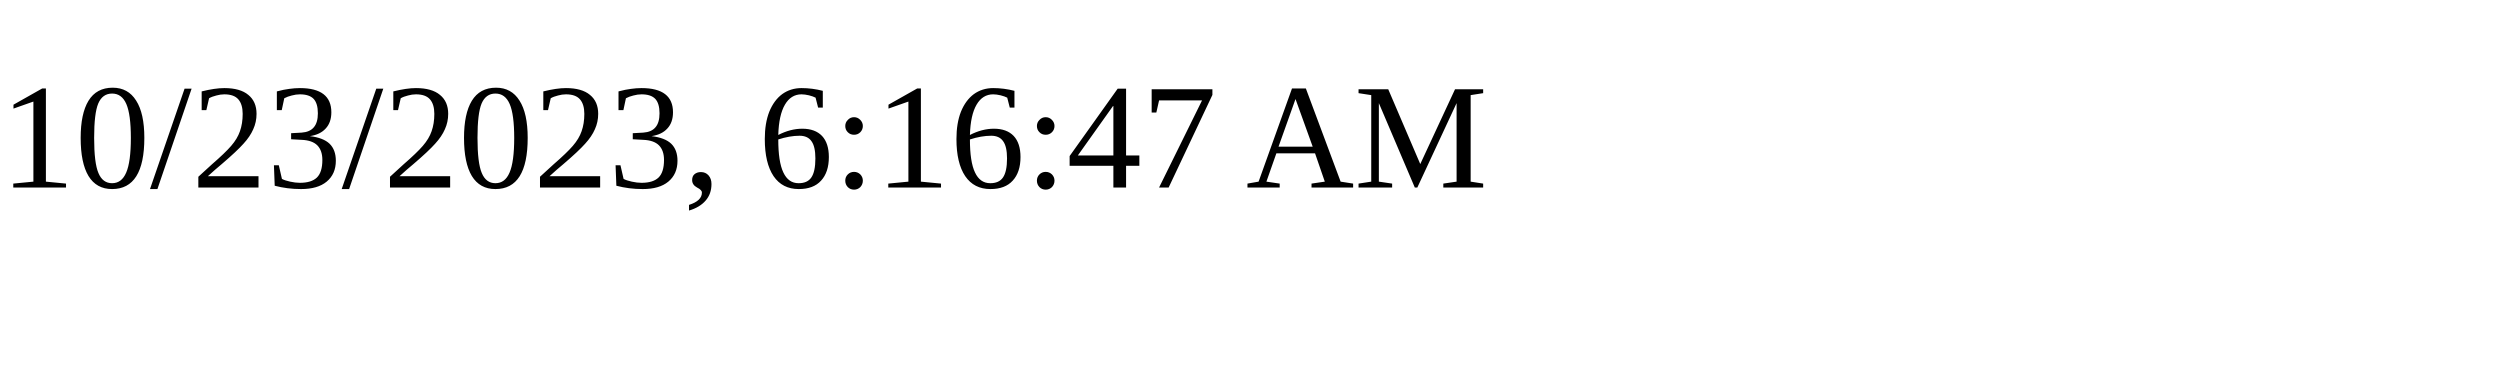
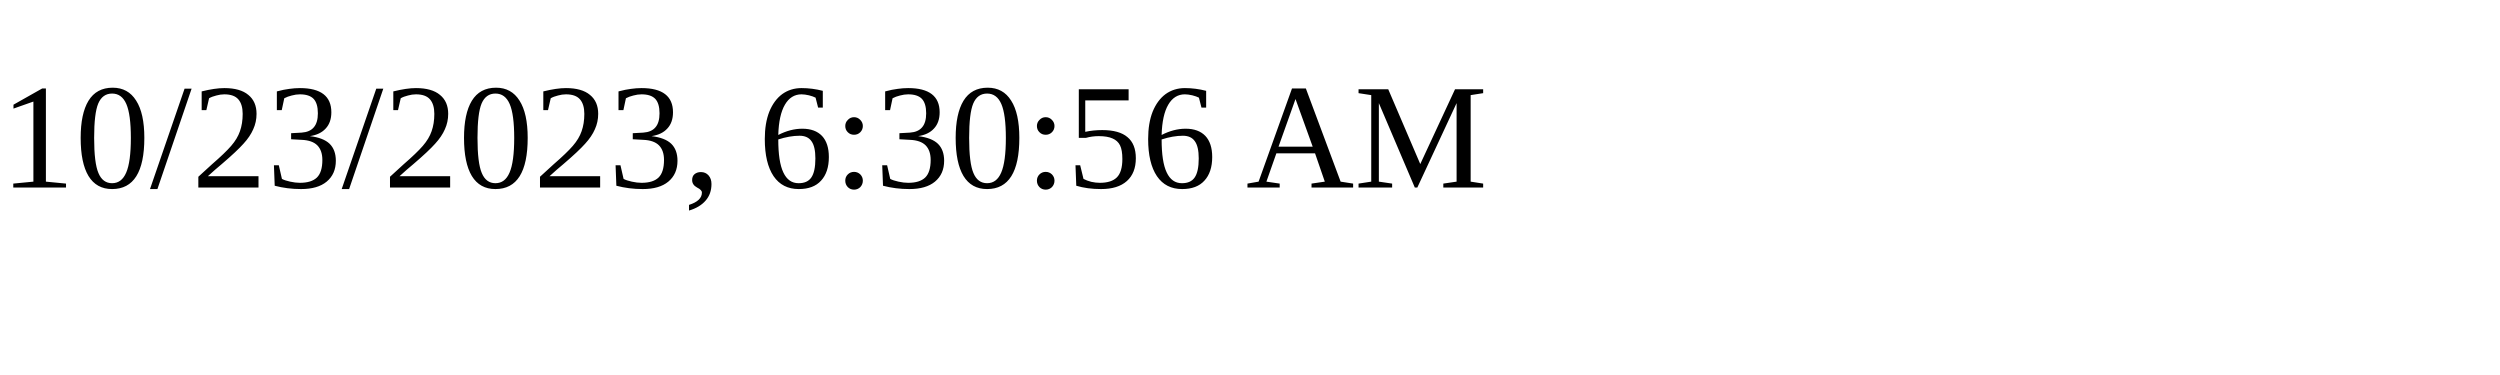
<svg xmlns="http://www.w3.org/2000/svg" height="30" width="200">
-   <text x="0" y="15">10/23/2023, 6:16:47 AM</text>
+   <text x="0" y="15">10/23/2023, 6:30:56 AM</text>
</svg>
